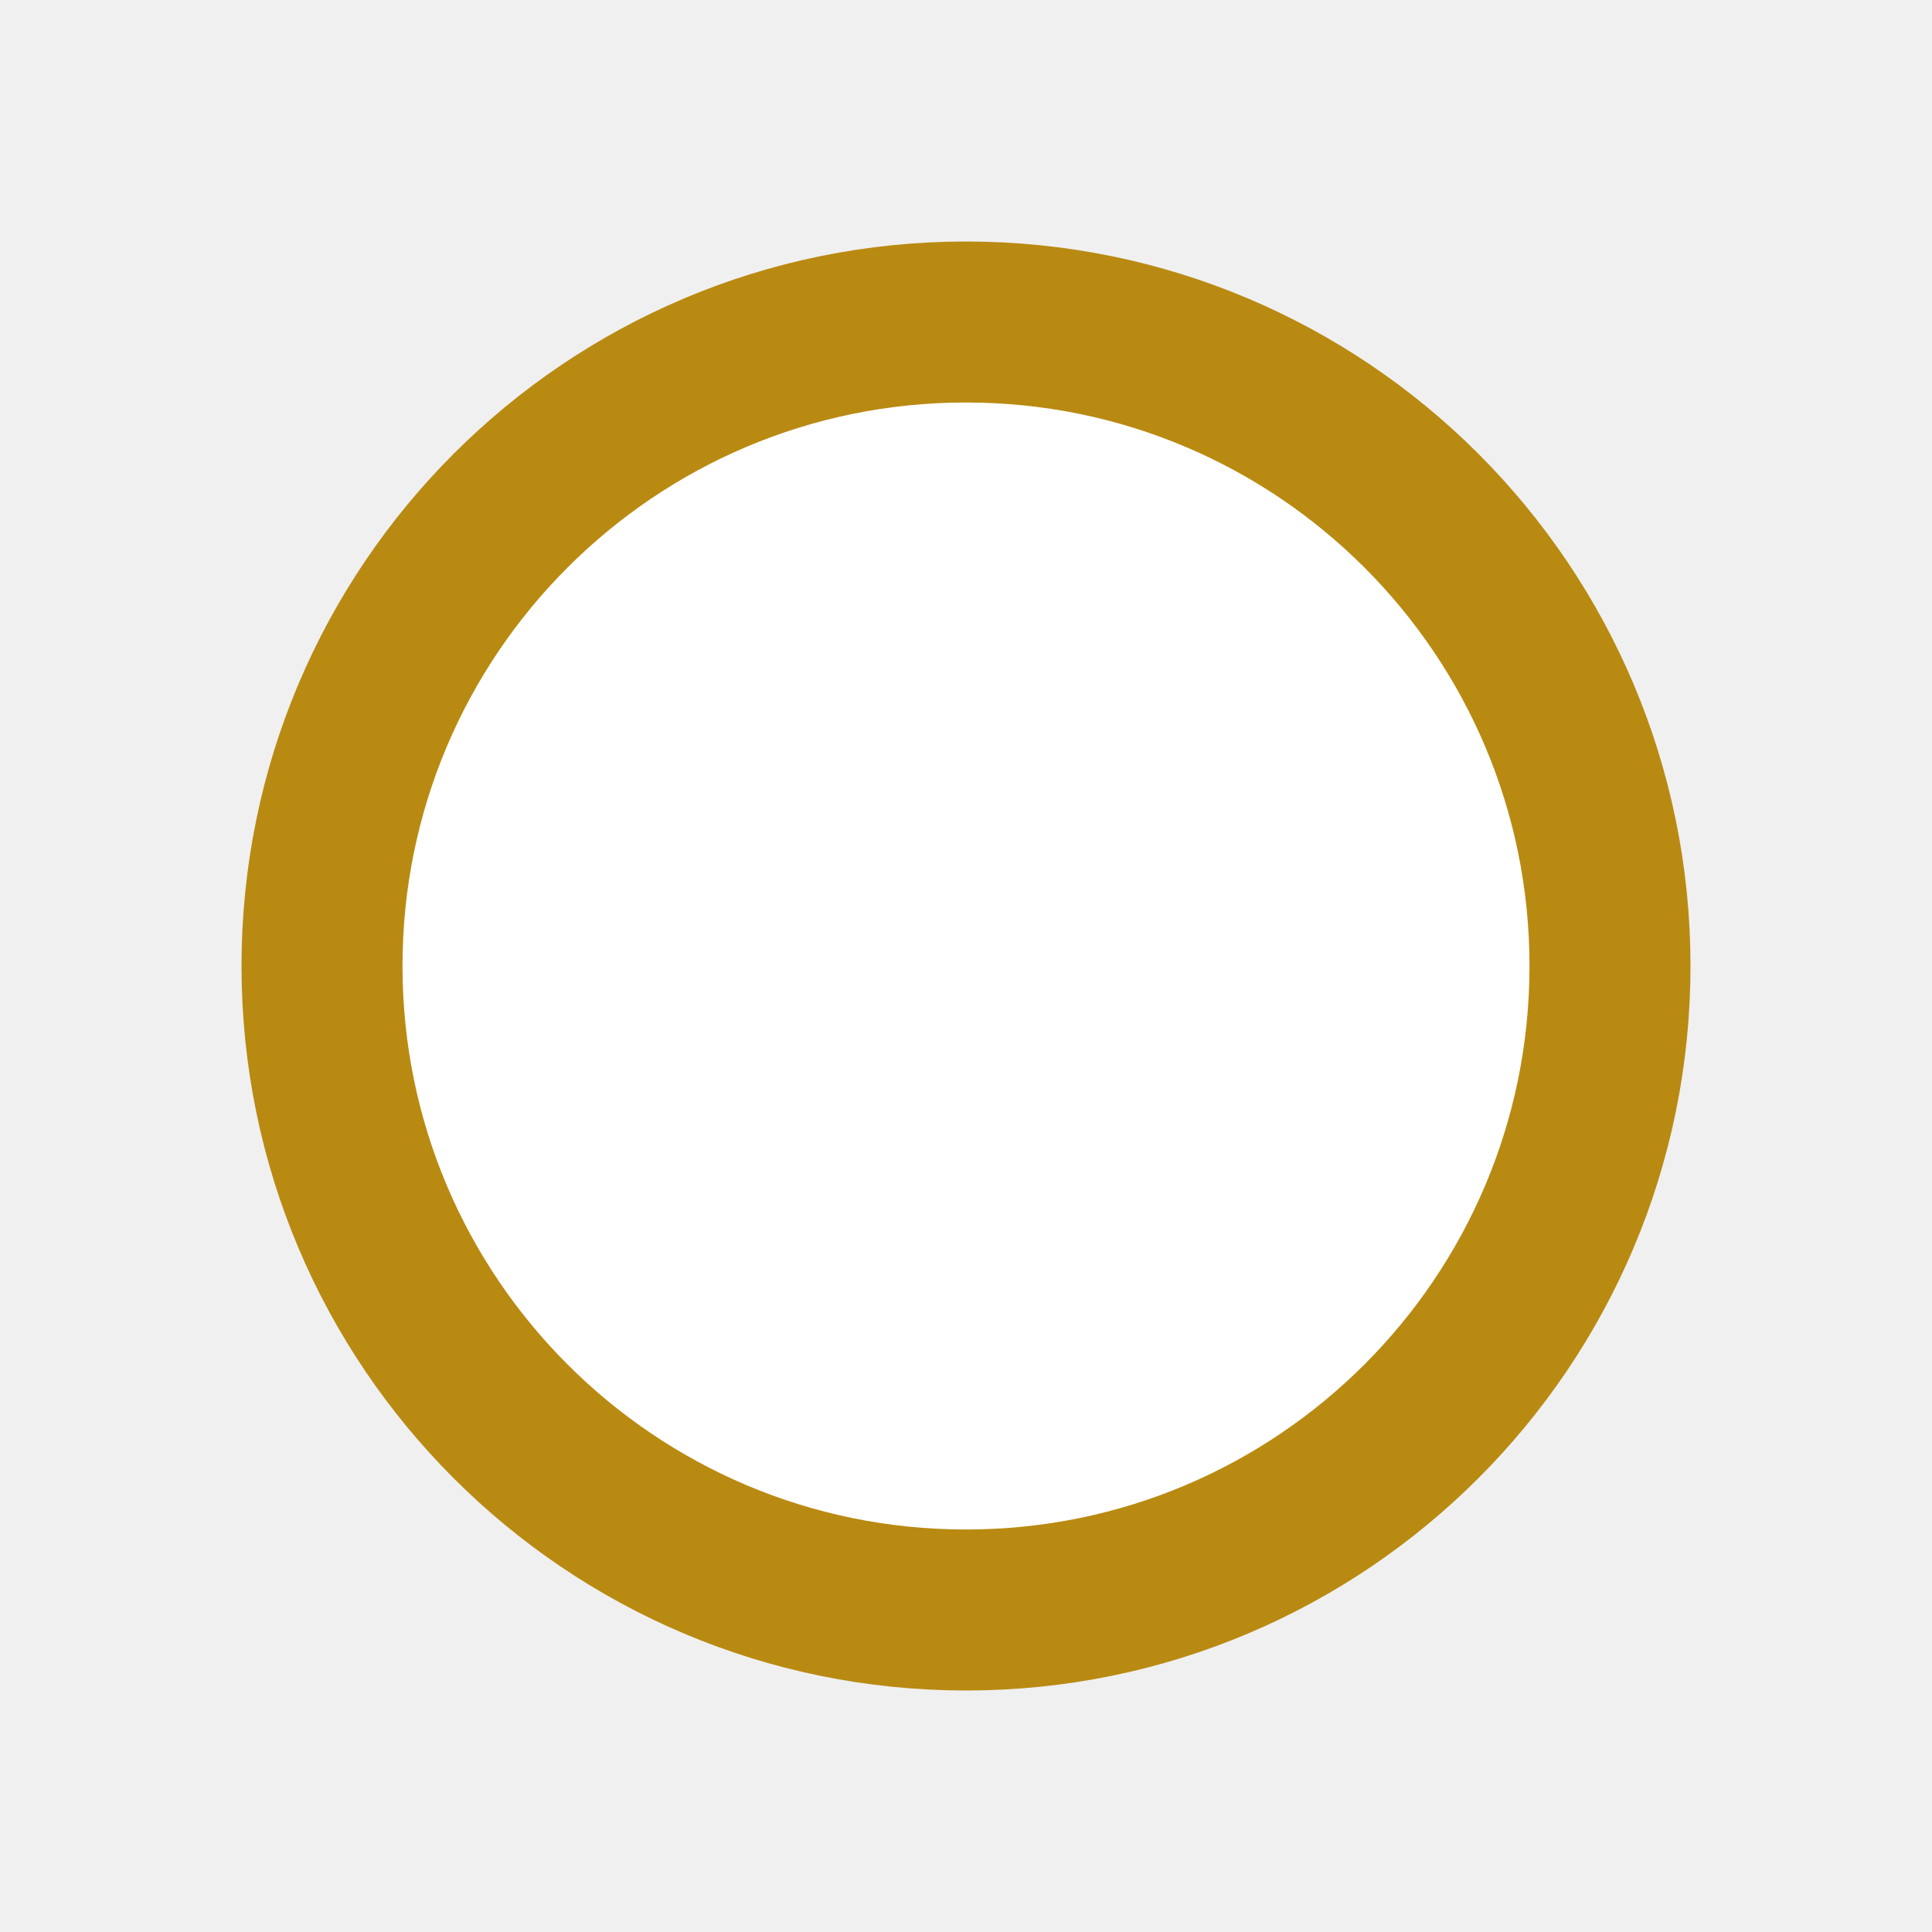
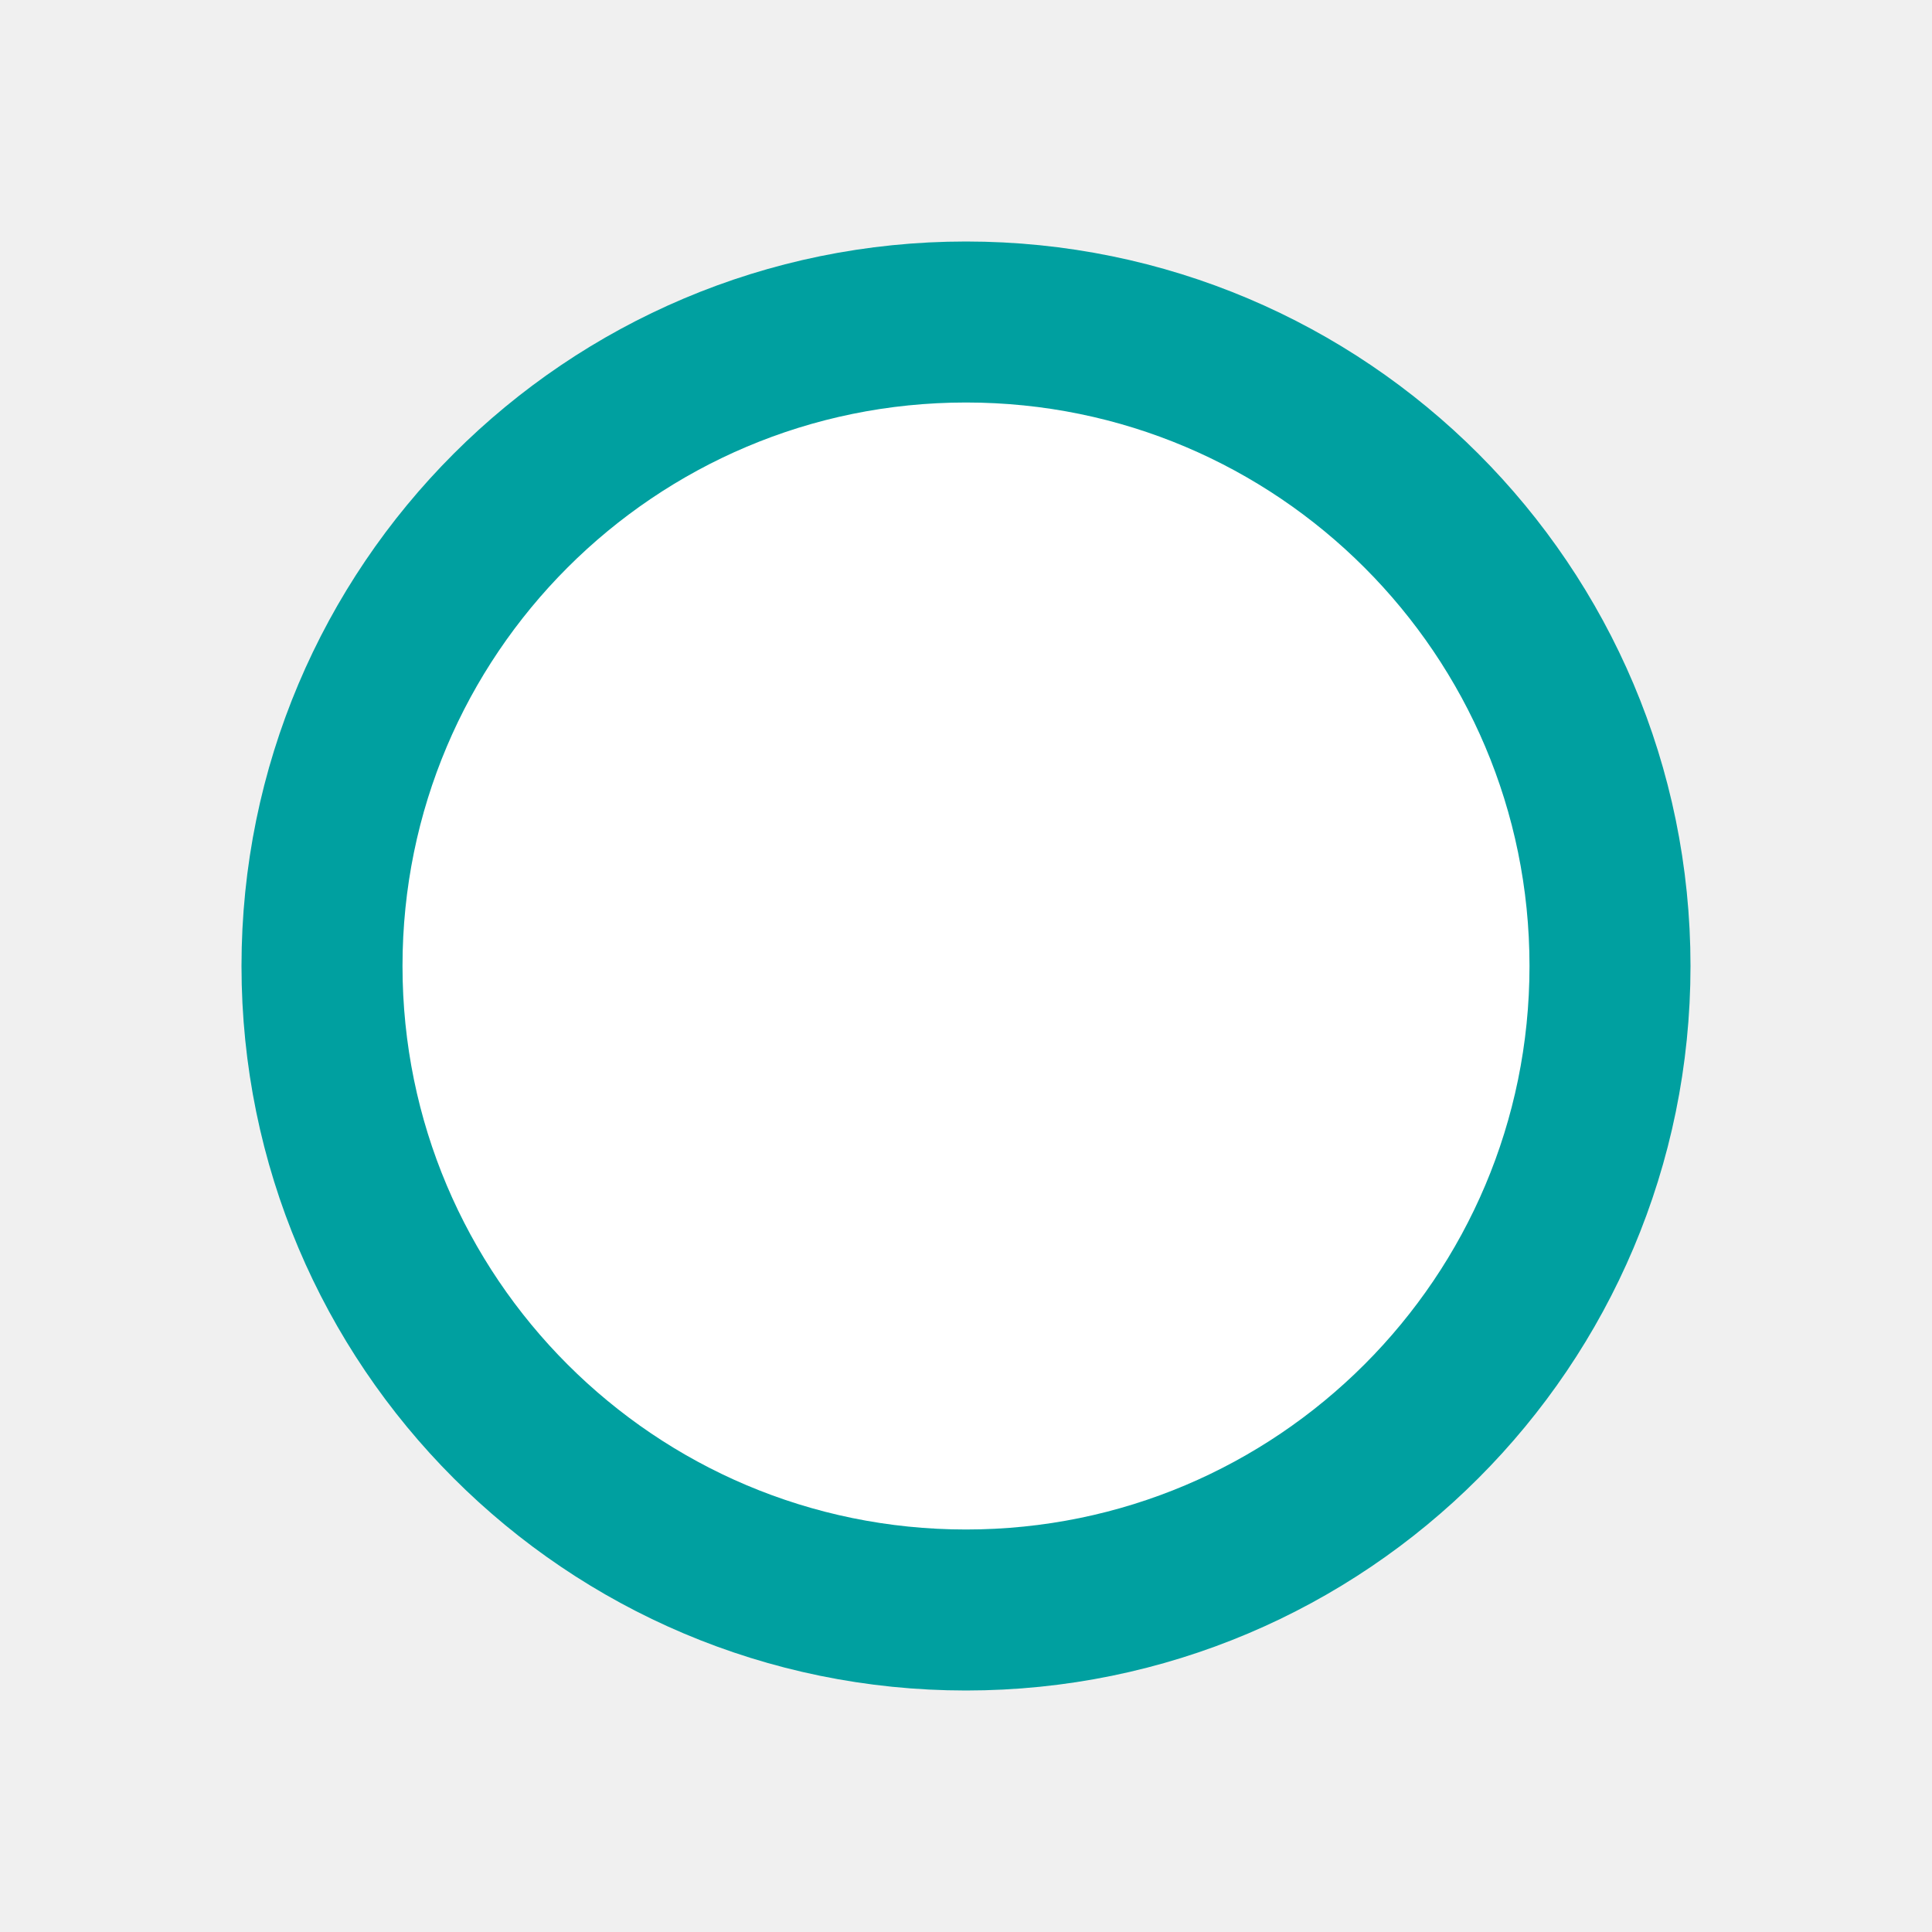
<svg xmlns="http://www.w3.org/2000/svg" viewBox="0 0 24 24">
-   <circle cx="12" cy="12" r="8" fill="#fff" stroke="#b98a12" stroke-width="2" />
+   <circle cx="12" cy="12" r="8" fill="#fff" stroke="#00a0a0" stroke-width="2" />
</svg>
